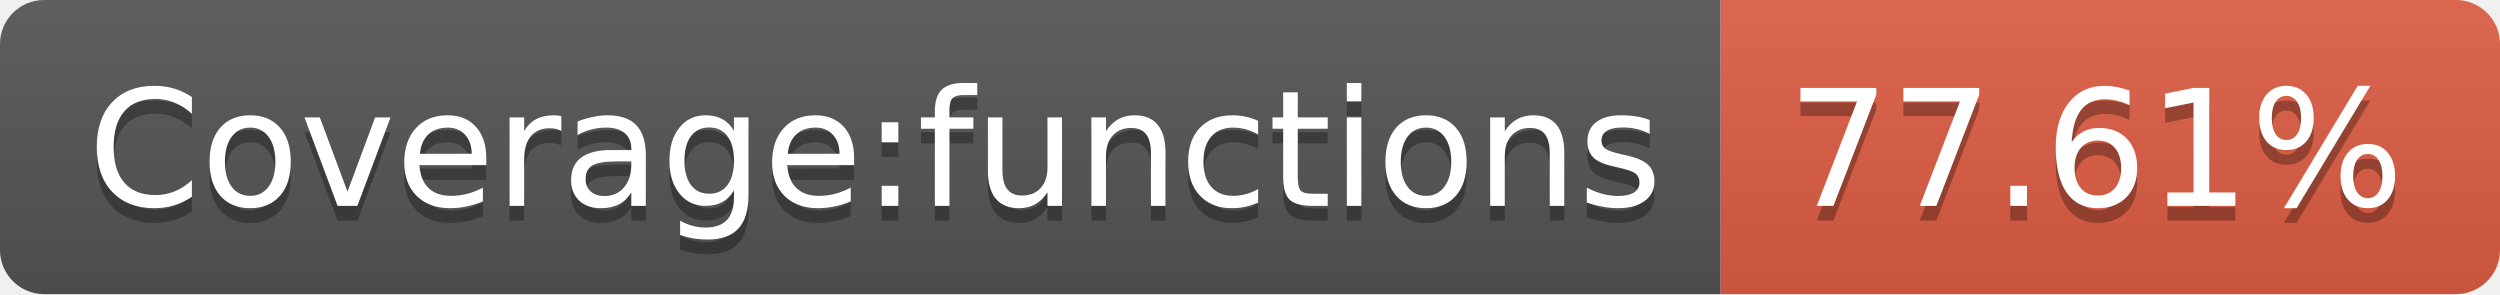
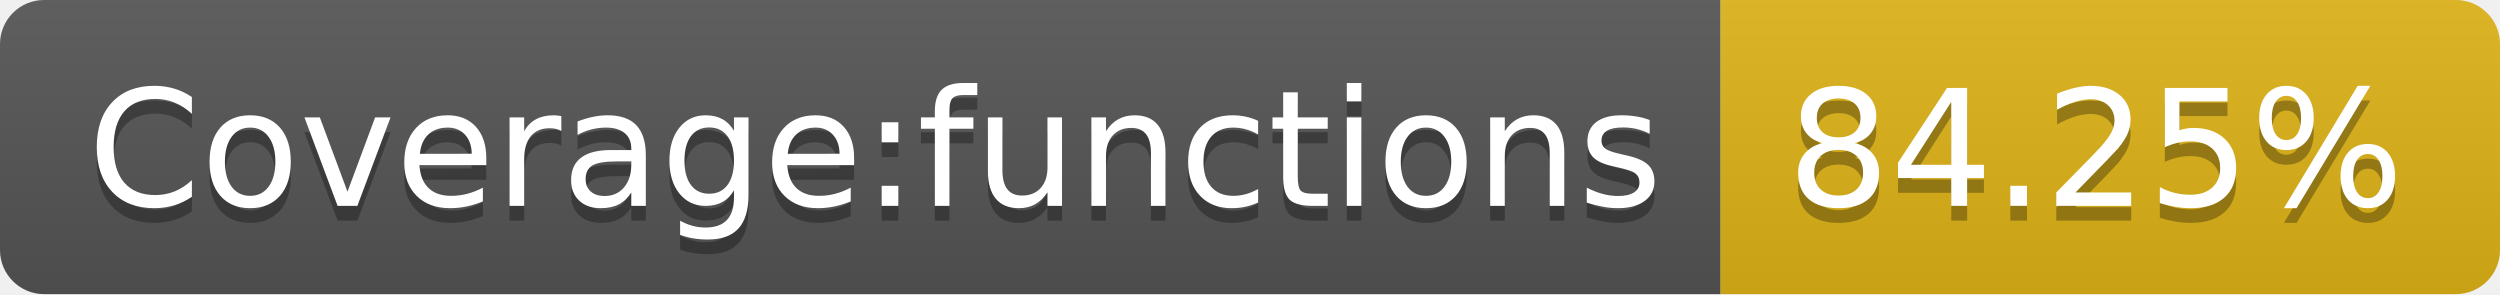
- <svg xmlns="http://www.w3.org/2000/svg" width="170" height="20" role="img" aria-label="Coverage:functions: 77.61%">
+ <svg xmlns="http://www.w3.org/2000/svg" width="170" height="20" role="img" aria-label="Coverage:functions: 84.25%">
  <linearGradient id="s" x2="0" y2="100%">
    <stop offset="0" stop-color="#bbb" stop-opacity=".1" />
    <stop offset="1" stop-opacity=".1" />
  </linearGradient>
  <clipPath id="r">
    <rect width="170" height="20" rx="3" fill="#fff" />
  </clipPath>
  <g clip-path="url(#r)">
    <rect width="117" height="20" fill="#555" />
-     <rect x="117" width="53" height="20" fill="#e05d44" />
+     <rect x="117" width="53" height="20" fill="#dfb317" />
    <rect width="170" height="20" fill="url(#s)" />
  </g>
  <g fill="#fff" text-anchor="middle" font-family="Verdana,Geneva,DejaVu Sans,sans-serif" text-rendering="geometricPrecision" font-size="110">
    <text aria-hidden="true" x="595" y="150" fill="#010101" fill-opacity=".3" transform="scale(.1)" textLength="1070">Coverage:functions</text>
    <text x="595" y="140" transform="scale(.1)" fill="#fff" textLength="1070">Coverage:functions</text>
-     <text aria-hidden="true" x="1425" y="150" fill="#010101" fill-opacity=".3" transform="scale(.1)" textLength="430">77.61%</text>
-     <text x="1425" y="140" transform="scale(.1)" fill="#fff" textLength="430">77.61%</text>
+     <text aria-hidden="true" x="1425" y="150" fill="#010101" fill-opacity=".3" transform="scale(.1)" textLength="430">84.25%</text>
+     <text x="1425" y="140" transform="scale(.1)" fill="#fff" textLength="430">84.25%</text>
  </g>
</svg>
